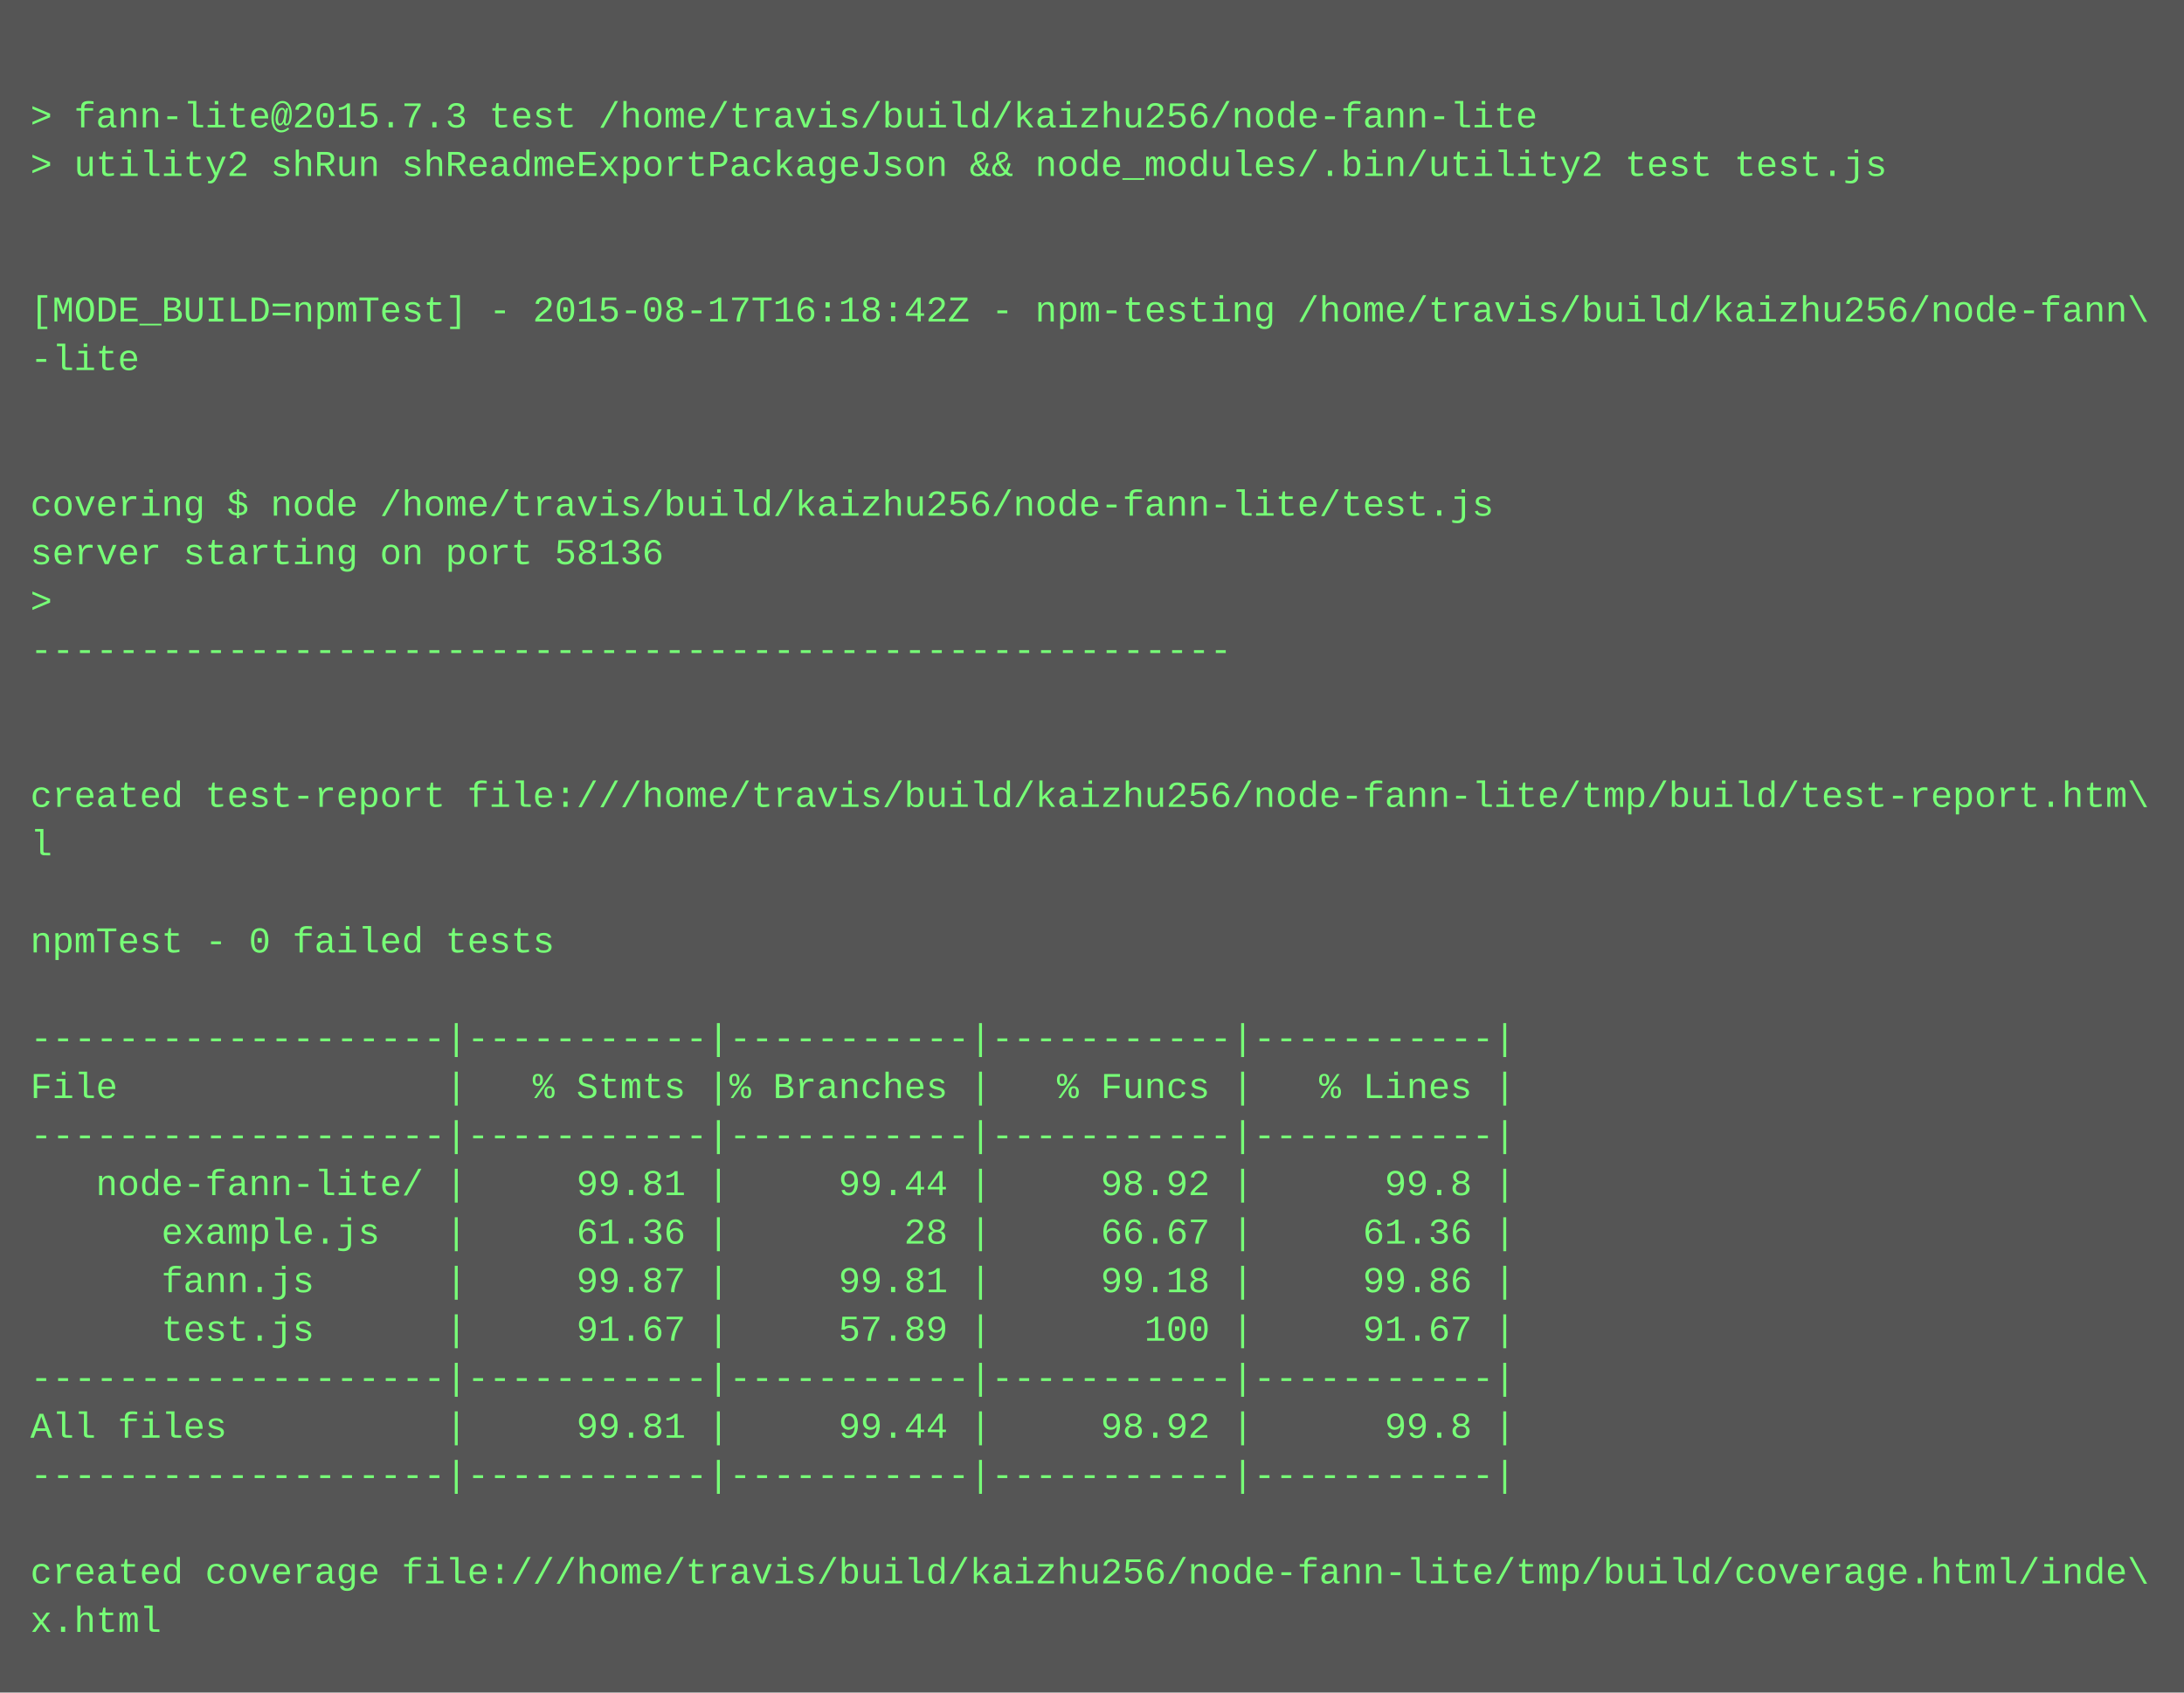
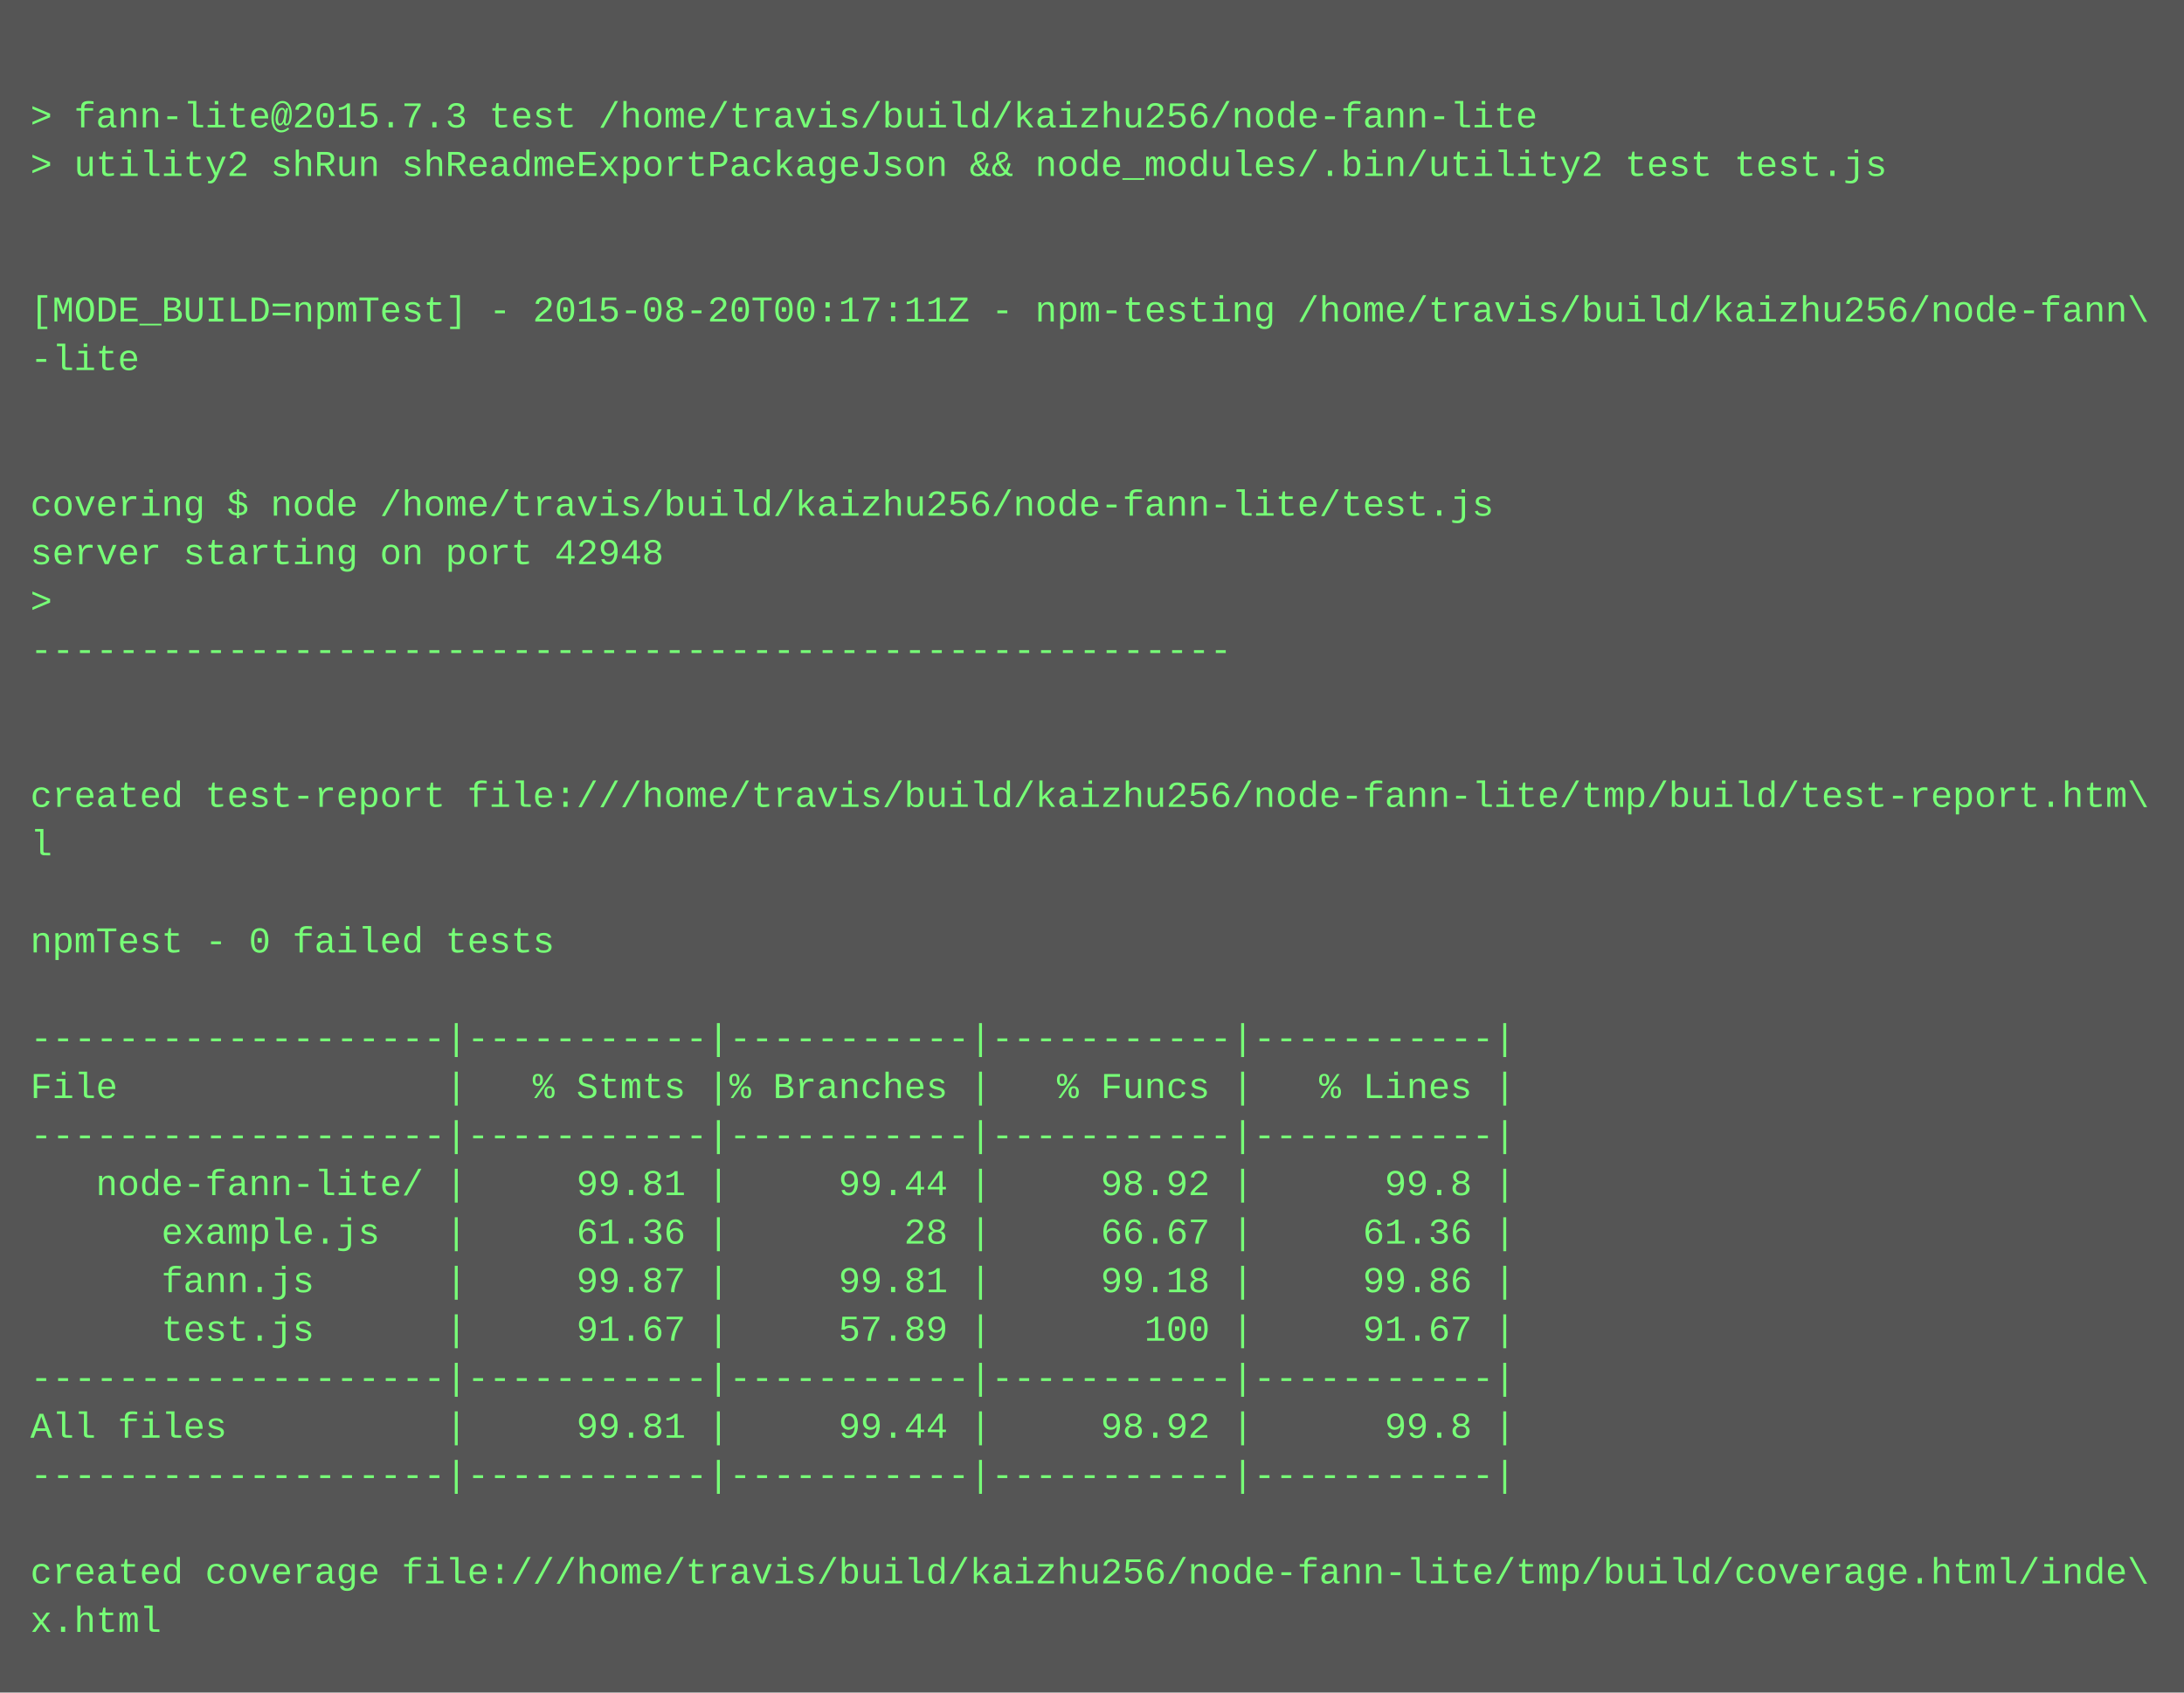
<svg xmlns="http://www.w3.org/2000/svg" height="558" width="720">
  <rect height="558" fill="#555" width="720" />
  <text fill="#7f7" font-family="Courier New" font-size="12" xml:space="preserve">
    <tspan x="10" y="26" />
    <tspan x="10" y="42">&gt; fann-lite@2015.7.3 test /home/travis/build/kaizhu256/node-fann-lite</tspan>
    <tspan x="10" y="58">&gt; utility2 shRun shReadmeExportPackageJson &amp;&amp; node_modules/.bin/utility2 test test.js</tspan>
    <tspan x="10" y="74" />
    <tspan x="10" y="90" />
-     <tspan x="10" y="106">[MODE_BUILD=npmTest] - 2015-08-17T16:18:42Z - npm-testing /home/travis/build/kaizhu256/node-fann\</tspan>
+     <tspan x="10" y="106">[MODE_BUILD=npmTest] - 2015-08-20T00:17:11Z - npm-testing /home/travis/build/kaizhu256/node-fann\</tspan>
    <tspan x="10" y="122">-lite</tspan>
    <tspan x="10" y="138" />
    <tspan x="10" y="154" />
    <tspan x="10" y="170">covering $ node /home/travis/build/kaizhu256/node-fann-lite/test.js</tspan>
-     <tspan x="10" y="186">server starting on port 58136</tspan>
+     <tspan x="10" y="186">server starting on port 42948</tspan>
    <tspan x="10" y="202">&gt; </tspan>
    <tspan x="10" y="218">-------------------------------------------------------</tspan>
    <tspan x="10" y="234" />
    <tspan x="10" y="250" />
    <tspan x="10" y="266">created test-report file:///home/travis/build/kaizhu256/node-fann-lite/tmp/build/test-report.htm\</tspan>
    <tspan x="10" y="282">l</tspan>
    <tspan x="10" y="298" />
    <tspan x="10" y="314">npmTest - 0 failed tests</tspan>
    <tspan x="10" y="330" />
    <tspan x="10" y="346">-------------------|-----------|-----------|-----------|-----------|</tspan>
    <tspan x="10" y="362">File               |   % Stmts |% Branches |   % Funcs |   % Lines |</tspan>
    <tspan x="10" y="378">-------------------|-----------|-----------|-----------|-----------|</tspan>
    <tspan x="10" y="394">   node-fann-lite/ |     99.81 |     99.44 |     98.92 |      99.8 |</tspan>
    <tspan x="10" y="410">      example.js   |     61.36 |        28 |     66.67 |     61.36 |</tspan>
    <tspan x="10" y="426">      fann.js      |     99.87 |     99.81 |     99.18 |     99.86 |</tspan>
    <tspan x="10" y="442">      test.js      |     91.67 |     57.89 |       100 |     91.67 |</tspan>
    <tspan x="10" y="458">-------------------|-----------|-----------|-----------|-----------|</tspan>
    <tspan x="10" y="474">All files          |     99.81 |     99.44 |     98.92 |      99.8 |</tspan>
    <tspan x="10" y="490">-------------------|-----------|-----------|-----------|-----------|</tspan>
    <tspan x="10" y="506" />
    <tspan x="10" y="522">created coverage file:///home/travis/build/kaizhu256/node-fann-lite/tmp/build/coverage.html/inde\</tspan>
    <tspan x="10" y="538">x.html</tspan>
  </text>
</svg>
